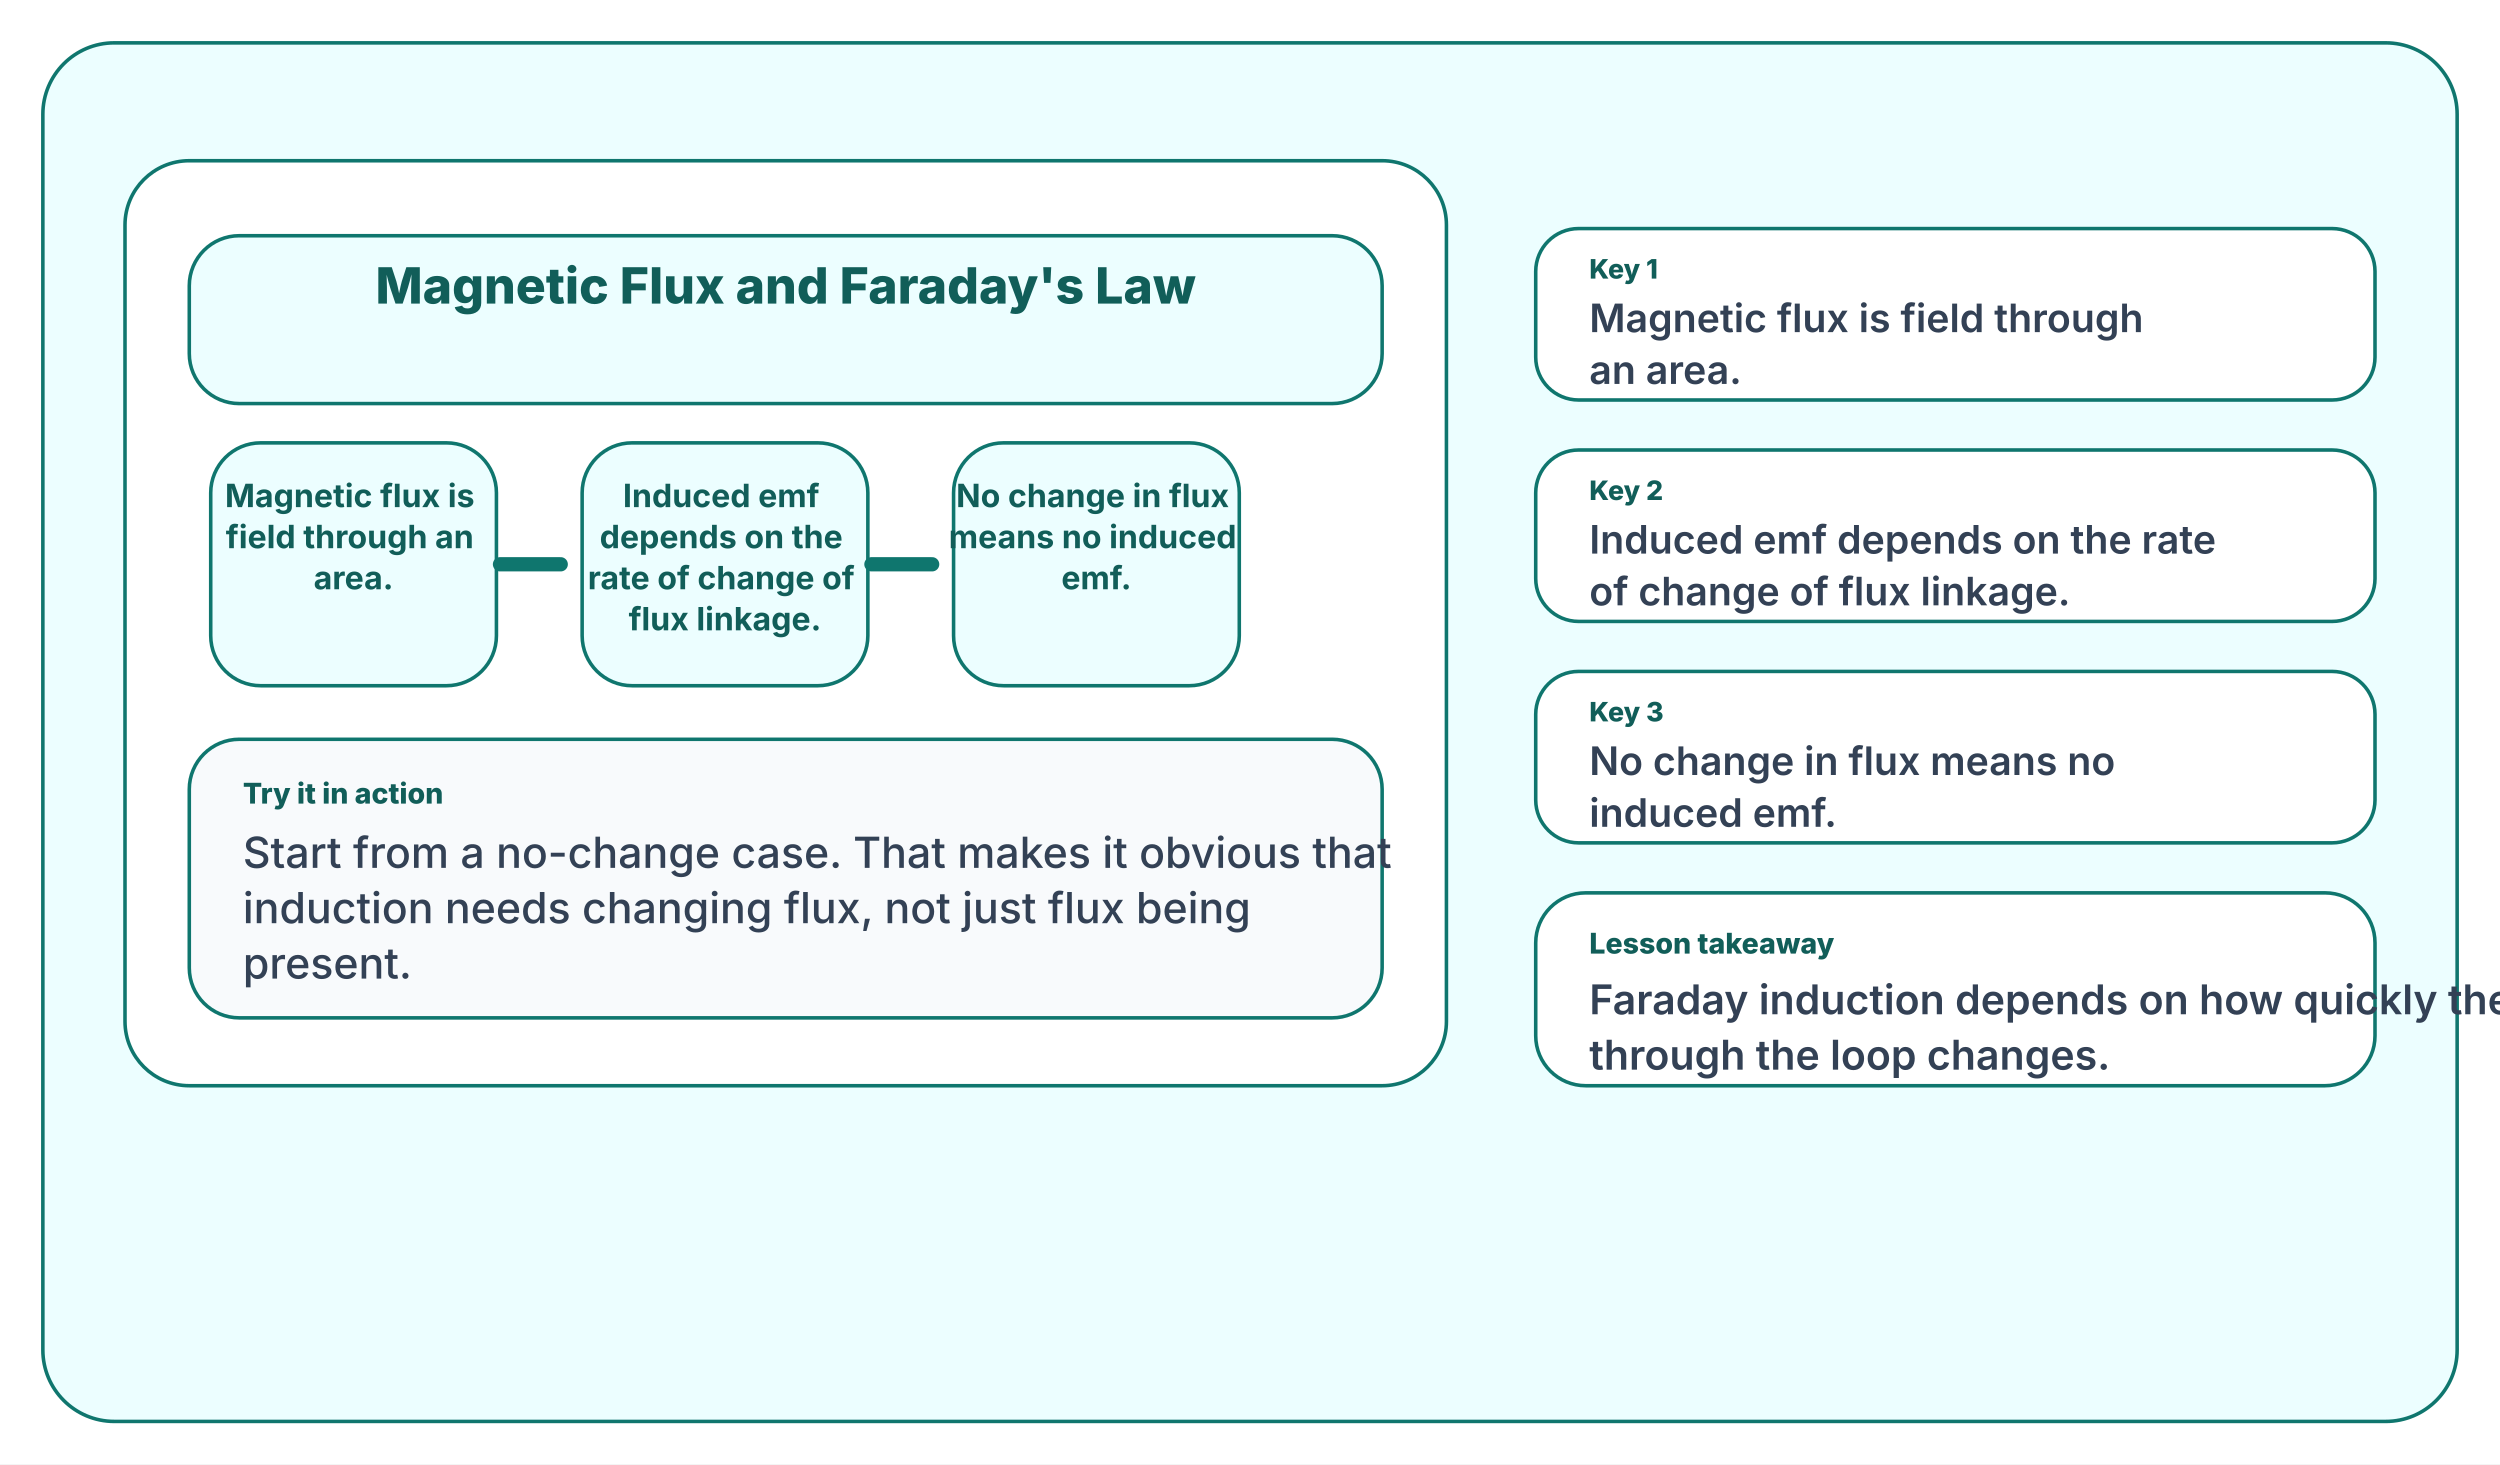
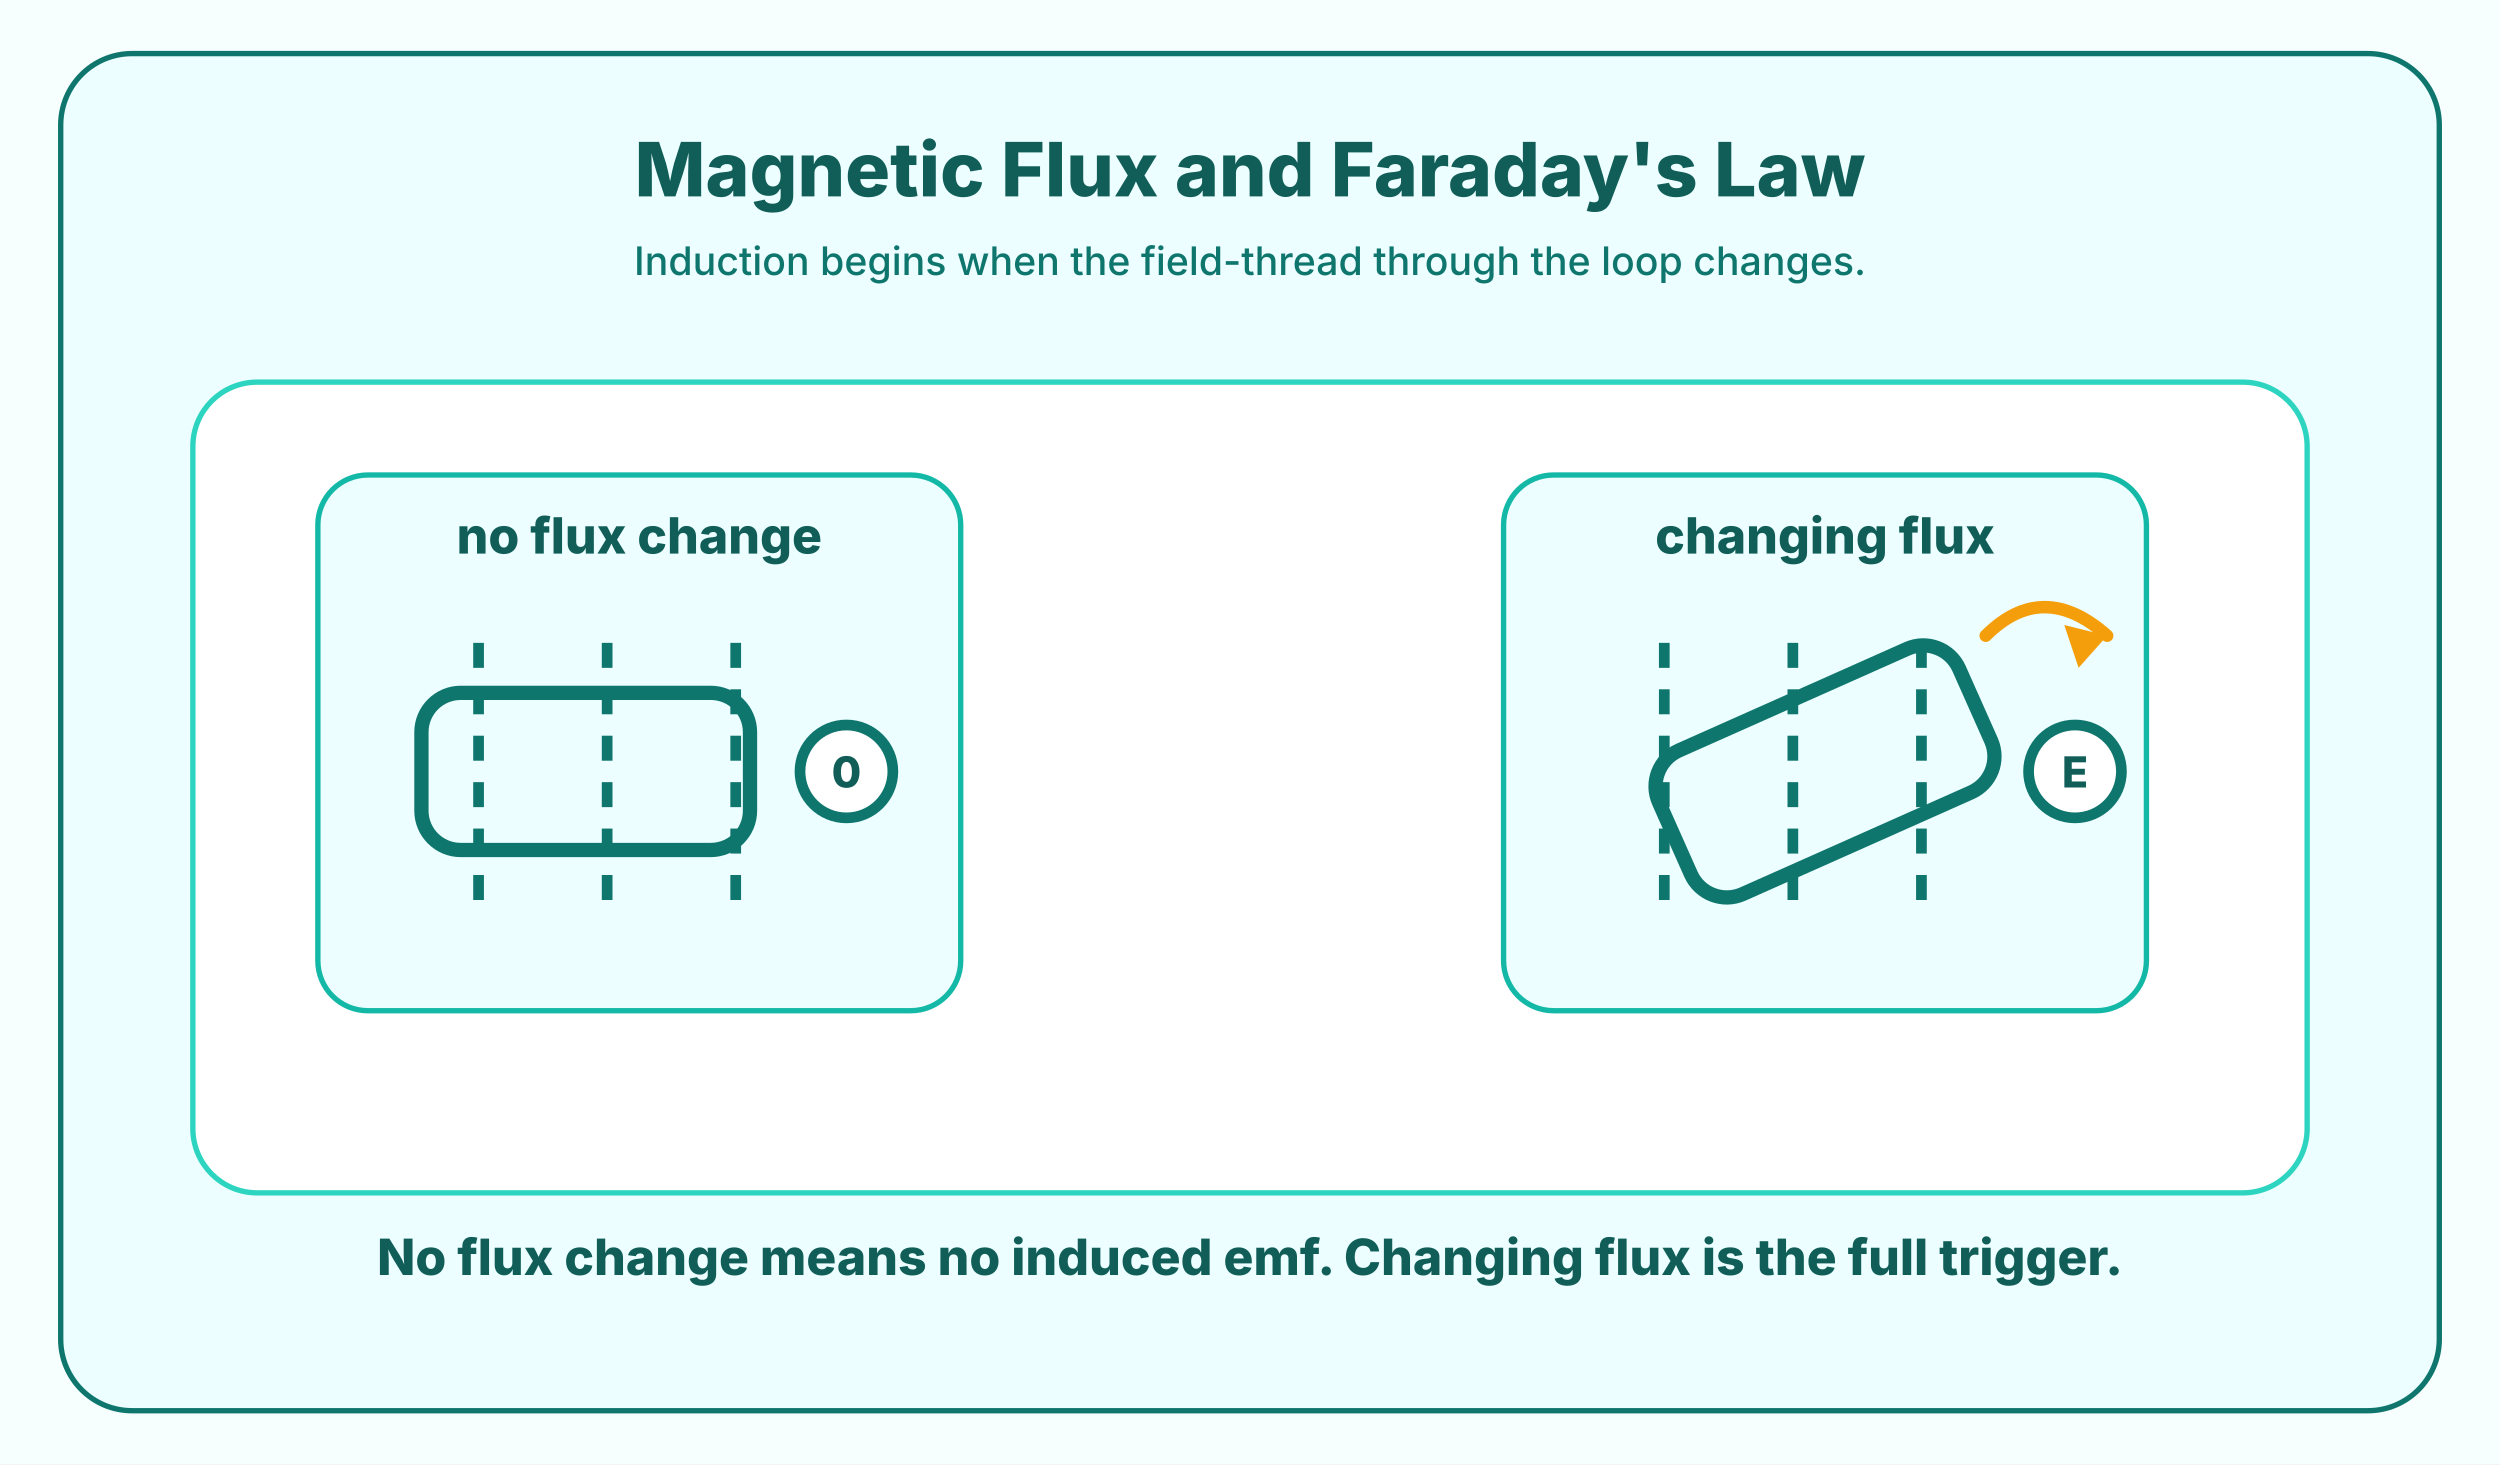
<svg xmlns="http://www.w3.org/2000/svg" width="1400" height="820" viewBox="0 0 1400 820">
-   <rect width="1400" height="820" fill="#ffffff" />
-   <rect x="24" y="24" width="1352" height="772" rx="40" fill="#ecfeff" stroke="#0f766e" stroke-width="2" />
-   <rect x="70" y="90" width="740" height="518" rx="36" fill="#ffffff" stroke="#0f766e" stroke-width="2" />
-   <rect x="106" y="132" width="668" height="94" rx="28" fill="#ecfeff" stroke="#0f766e" stroke-width="2" />
-   <text x="440" y="170" fill="#115e59" font-size="28" font-family="Inter, Segoe UI, Arial, sans-serif" font-weight="800" text-anchor="middle">
-     <tspan x="440" dy="0">Magnetic Flux and Faraday's Law</tspan>
-   </text>
-   <rect x="118" y="248" width="160" height="136" rx="28" fill="#ecfeff" stroke="#0f766e" stroke-width="2" />
-   <text x="198" y="284" fill="#115e59" font-size="18" font-family="Inter, Segoe UI, Arial, sans-serif" font-weight="700" text-anchor="middle">
-     <tspan x="198" dy="0">Magnetic flux is</tspan>
-     <tspan x="198" dy="23">field through an</tspan>
-     <tspan x="198" dy="23">area.</tspan>
-   </text>
-   <rect x="326" y="248" width="160" height="136" rx="28" fill="#ecfeff" stroke="#0f766e" stroke-width="2" />
-   <text x="406" y="284" fill="#115e59" font-size="18" font-family="Inter, Segoe UI, Arial, sans-serif" font-weight="700" text-anchor="middle">
-     <tspan x="406" dy="0">Induced emf</tspan>
-     <tspan x="406" dy="23">depends on the</tspan>
-     <tspan x="406" dy="23">rate of change of</tspan>
-     <tspan x="406" dy="23">flux linkage.</tspan>
-   </text>
-   <rect x="534" y="248" width="160" height="136" rx="28" fill="#ecfeff" stroke="#0f766e" stroke-width="2" />
-   <text x="614" y="284" fill="#115e59" font-size="18" font-family="Inter, Segoe UI, Arial, sans-serif" font-weight="700" text-anchor="middle">
-     <tspan x="614" dy="0">No change in flux</tspan>
-     <tspan x="614" dy="23">means no induced</tspan>
-     <tspan x="614" dy="23">emf.</tspan>
-   </text>
-   <line x1="280" y1="316" x2="314" y2="316" stroke="#0f766e" stroke-width="8" stroke-linecap="round" />
-   <line x1="488" y1="316" x2="522" y2="316" stroke="#0f766e" stroke-width="8" stroke-linecap="round" />
-   <rect x="106" y="414" width="668" height="156" rx="28" fill="#f8fafc" stroke="#0f766e" stroke-width="2" />
-   <text x="136" y="450" fill="#115e59" font-size="16" font-family="Inter, Segoe UI, Arial, sans-serif" font-weight="800" text-anchor="start">
-     <tspan x="136" dy="0">Try it in action</tspan>
-   </text>
-   <text x="136" y="486" fill="#334155" font-size="24" font-family="Inter, Segoe UI, Arial, sans-serif" font-weight="500" text-anchor="start">
-     <tspan x="136" dy="0">Start from a no-change case. That makes it obvious that</tspan>
-     <tspan x="136" dy="31">induction needs changing flux, not just flux being</tspan>
-     <tspan x="136" dy="31">present.</tspan>
-   </text>
-   <rect x="860" y="128" width="470" height="96" rx="24" fill="#ffffff" stroke="#0f766e" stroke-width="2" />
-   <text x="890" y="156" fill="#115e59" font-size="15" font-family="Inter, Segoe UI, Arial, sans-serif" font-weight="800" text-anchor="start">
-     <tspan x="890" dy="0">Key 1</tspan>
-   </text>
-   <text x="890" y="186" fill="#334155" font-size="22" font-family="Inter, Segoe UI, Arial, sans-serif" font-weight="600" text-anchor="start">
-     <tspan x="890" dy="0">Magnetic flux is field through</tspan>
-     <tspan x="890" dy="29">an area.</tspan>
-   </text>
-   <rect x="860" y="252" width="470" height="96" rx="24" fill="#ffffff" stroke="#0f766e" stroke-width="2" />
-   <text x="890" y="280" fill="#115e59" font-size="15" font-family="Inter, Segoe UI, Arial, sans-serif" font-weight="800" text-anchor="start">
-     <tspan x="890" dy="0">Key 2</tspan>
-   </text>
-   <text x="890" y="310" fill="#334155" font-size="22" font-family="Inter, Segoe UI, Arial, sans-serif" font-weight="600" text-anchor="start">
-     <tspan x="890" dy="0">Induced emf depends on the rate</tspan>
-     <tspan x="890" dy="29">of change of flux linkage.</tspan>
-   </text>
-   <rect x="860" y="376" width="470" height="96" rx="24" fill="#ffffff" stroke="#0f766e" stroke-width="2" />
-   <text x="890" y="404" fill="#115e59" font-size="15" font-family="Inter, Segoe UI, Arial, sans-serif" font-weight="800" text-anchor="start">
-     <tspan x="890" dy="0">Key 3</tspan>
-   </text>
-   <text x="890" y="434" fill="#334155" font-size="22" font-family="Inter, Segoe UI, Arial, sans-serif" font-weight="600" text-anchor="start">
-     <tspan x="890" dy="0">No change in flux means no</tspan>
-     <tspan x="890" dy="29">induced emf.</tspan>
-   </text>
-   <rect x="860" y="500" width="470" height="108" rx="28" fill="#ffffff" stroke="#0f766e" stroke-width="2" />
-   <text x="890" y="534" fill="#115e59" font-size="16" font-family="Inter, Segoe UI, Arial, sans-serif" font-weight="800" text-anchor="start">
-     <tspan x="890" dy="0">Lesson takeaway</tspan>
-   </text>
-   <text x="890" y="568" fill="#334155" font-size="23" font-family="Inter, Segoe UI, Arial, sans-serif" font-weight="600" text-anchor="start">
-     <tspan x="890" dy="0">Faraday induction depends on how quickly the field-thread</tspan>
-     <tspan x="890" dy="31">through the loop changes.</tspan>
-   </text>
+   <rect width="1400" height="820" fill="#f6fffe" />
+   <rect x="34" y="30" width="1332" height="760" rx="40" fill="#ecfeff" stroke="#0f766e" stroke-width="3" />
+   <text x="700" y="110" fill="#115e59" font-size="42" font-family="Inter, Segoe UI, Arial, sans-serif" font-weight="800" text-anchor="middle">Magnetic Flux and Faraday's Law</text>
+   <text x="700" y="154" fill="#0f766e" font-size="22" font-family="Inter, Segoe UI, Arial, sans-serif" font-weight="500" text-anchor="middle">Induction begins when the field-thread through the loop changes.</text>
+   <rect x="108" y="214" width="1184" height="454" rx="36" fill="#ffffff" stroke="#2dd4bf" stroke-width="3" />
+   <rect x="178" y="266" width="360" height="300" rx="28" fill="#ecfeff" stroke="#14b8a6" stroke-width="3" />
+   <text x="358" y="310" fill="#115e59" font-size="28" font-family="Inter, Segoe UI, Arial, sans-serif" font-weight="800" text-anchor="middle">no flux change</text>
+   <line x1="268" y1="360" x2="268" y2="506" stroke="#0f766e" stroke-width="6" stroke-dasharray="14 12" />
+   <line x1="340" y1="360" x2="340" y2="506" stroke="#0f766e" stroke-width="6" stroke-dasharray="14 12" />
+   <line x1="412" y1="360" x2="412" y2="506" stroke="#0f766e" stroke-width="6" stroke-dasharray="14 12" />
+   <rect x="236" y="388" width="184" height="88" rx="22" fill="none" stroke="#0f766e" stroke-width="8" transform="rotate(0 328 432)" />
+   <circle cx="474" cy="432" r="26" fill="#ffffff" stroke="#0f766e" stroke-width="6" />
+   <text x="474" y="441" fill="#115e59" font-size="24" font-family="Inter, Segoe UI, Arial, sans-serif" font-weight="800" text-anchor="middle">0</text>
+   <rect x="842" y="266" width="360" height="300" rx="28" fill="#ecfeff" stroke="#14b8a6" stroke-width="3" />
+   <text x="1022" y="310" fill="#115e59" font-size="28" font-family="Inter, Segoe UI, Arial, sans-serif" font-weight="800" text-anchor="middle">changing flux</text>
+   <line x1="932" y1="360" x2="932" y2="506" stroke="#0f766e" stroke-width="6" stroke-dasharray="14 12" />
+   <line x1="1004" y1="360" x2="1004" y2="506" stroke="#0f766e" stroke-width="6" stroke-dasharray="14 12" />
+   <line x1="1076" y1="360" x2="1076" y2="506" stroke="#0f766e" stroke-width="6" stroke-dasharray="14 12" />
+   <rect x="930" y="388" width="184" height="88" rx="22" fill="none" stroke="#0f766e" stroke-width="8" transform="rotate(-24 1022 432)" />
+   <circle cx="1162" cy="432" r="26" fill="#ffffff" stroke="#0f766e" stroke-width="6" />
+   <text x="1162" y="441" fill="#115e59" font-size="24" font-family="Inter, Segoe UI, Arial, sans-serif" font-weight="800" text-anchor="middle">E</text>
+   <path d="M 1112 356 Q 1144 324 1180 356" fill="none" stroke="#f59e0b" stroke-width="7" stroke-linecap="round" />
+   <polygon points="1180,356 1156,350 1164,374" fill="#f59e0b" />
+   <text x="700" y="714" fill="#115e59" font-size="28" font-family="Inter, Segoe UI, Arial, sans-serif" font-weight="800" text-anchor="middle">No flux change means no induced emf. Changing flux is the full trigger.</text>
</svg>
